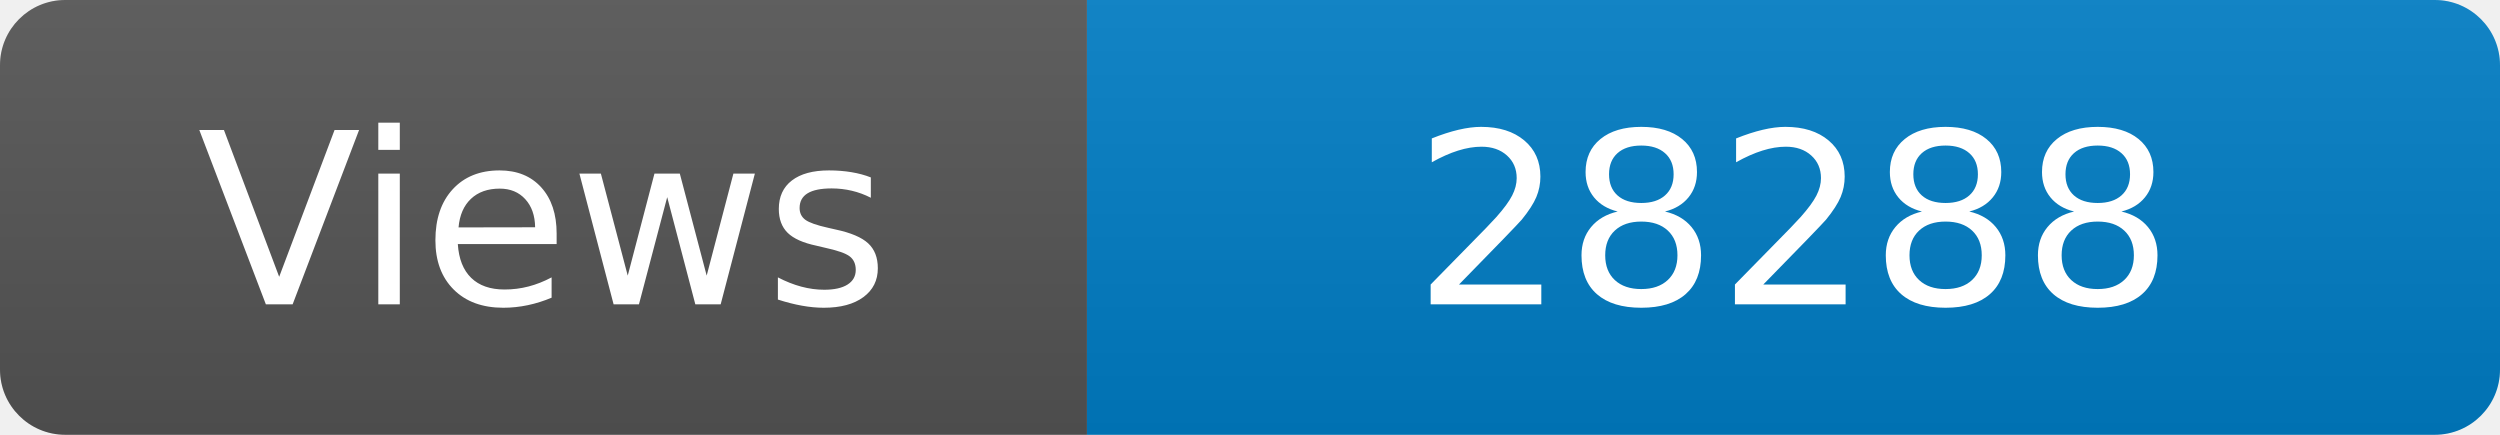
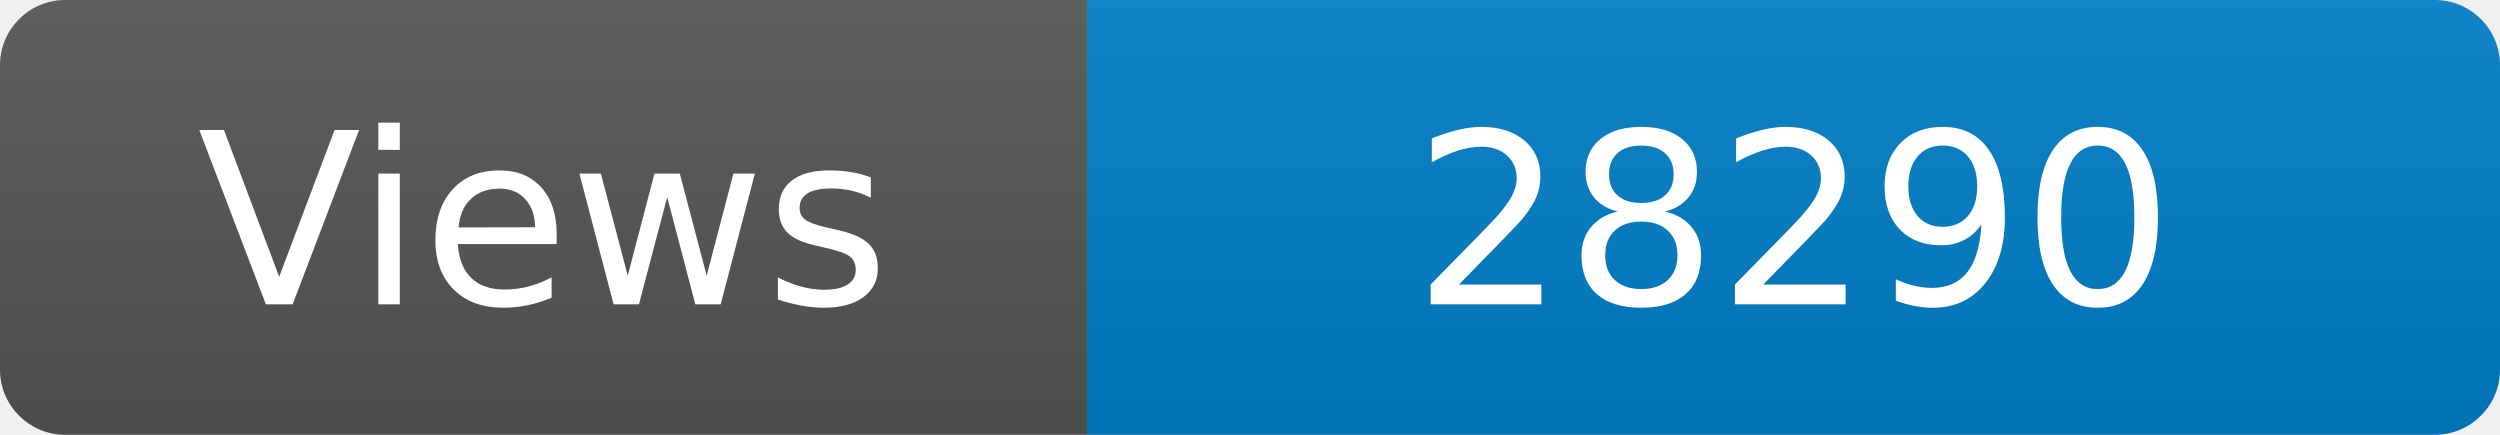
<svg xmlns="http://www.w3.org/2000/svg" width="115" height="20" role="img" aria-label="Maintained?: yes">
  <linearGradient id="s" x2="0" y2="100%">
    <stop offset="0" stop-color="#bbb" stop-opacity=".1" />
    <stop offset="1" stop-opacity=".1" />
  </linearGradient>
  <clipPath id="r">
    <rect width="115" height="20" rx="3" fill="#fff" />
  </clipPath>
  <g clip-path="url(#r)">
    <rect width="50" height="20" fill="#555" />
    <rect x="50" width="160" height="20" fill="#007ec6" />
    <rect width="115" height="20" fill="url(#s)" />
  </g>
  <g fill="#fff" text-anchor="middle" font-family="Verdana,Geneva,DejaVu Sans,sans-serif" font-size="110">
    <text x="250" y="140" transform="scale(.1)" fill="#fff">Views</text>
-     <text x="825" y="140" transform="scale(.1)" fill="#fff">28288</text>
+     <text x="825" y="140" transform="scale(.1)" fill="#fff">28290</text>
  </g>
</svg>
